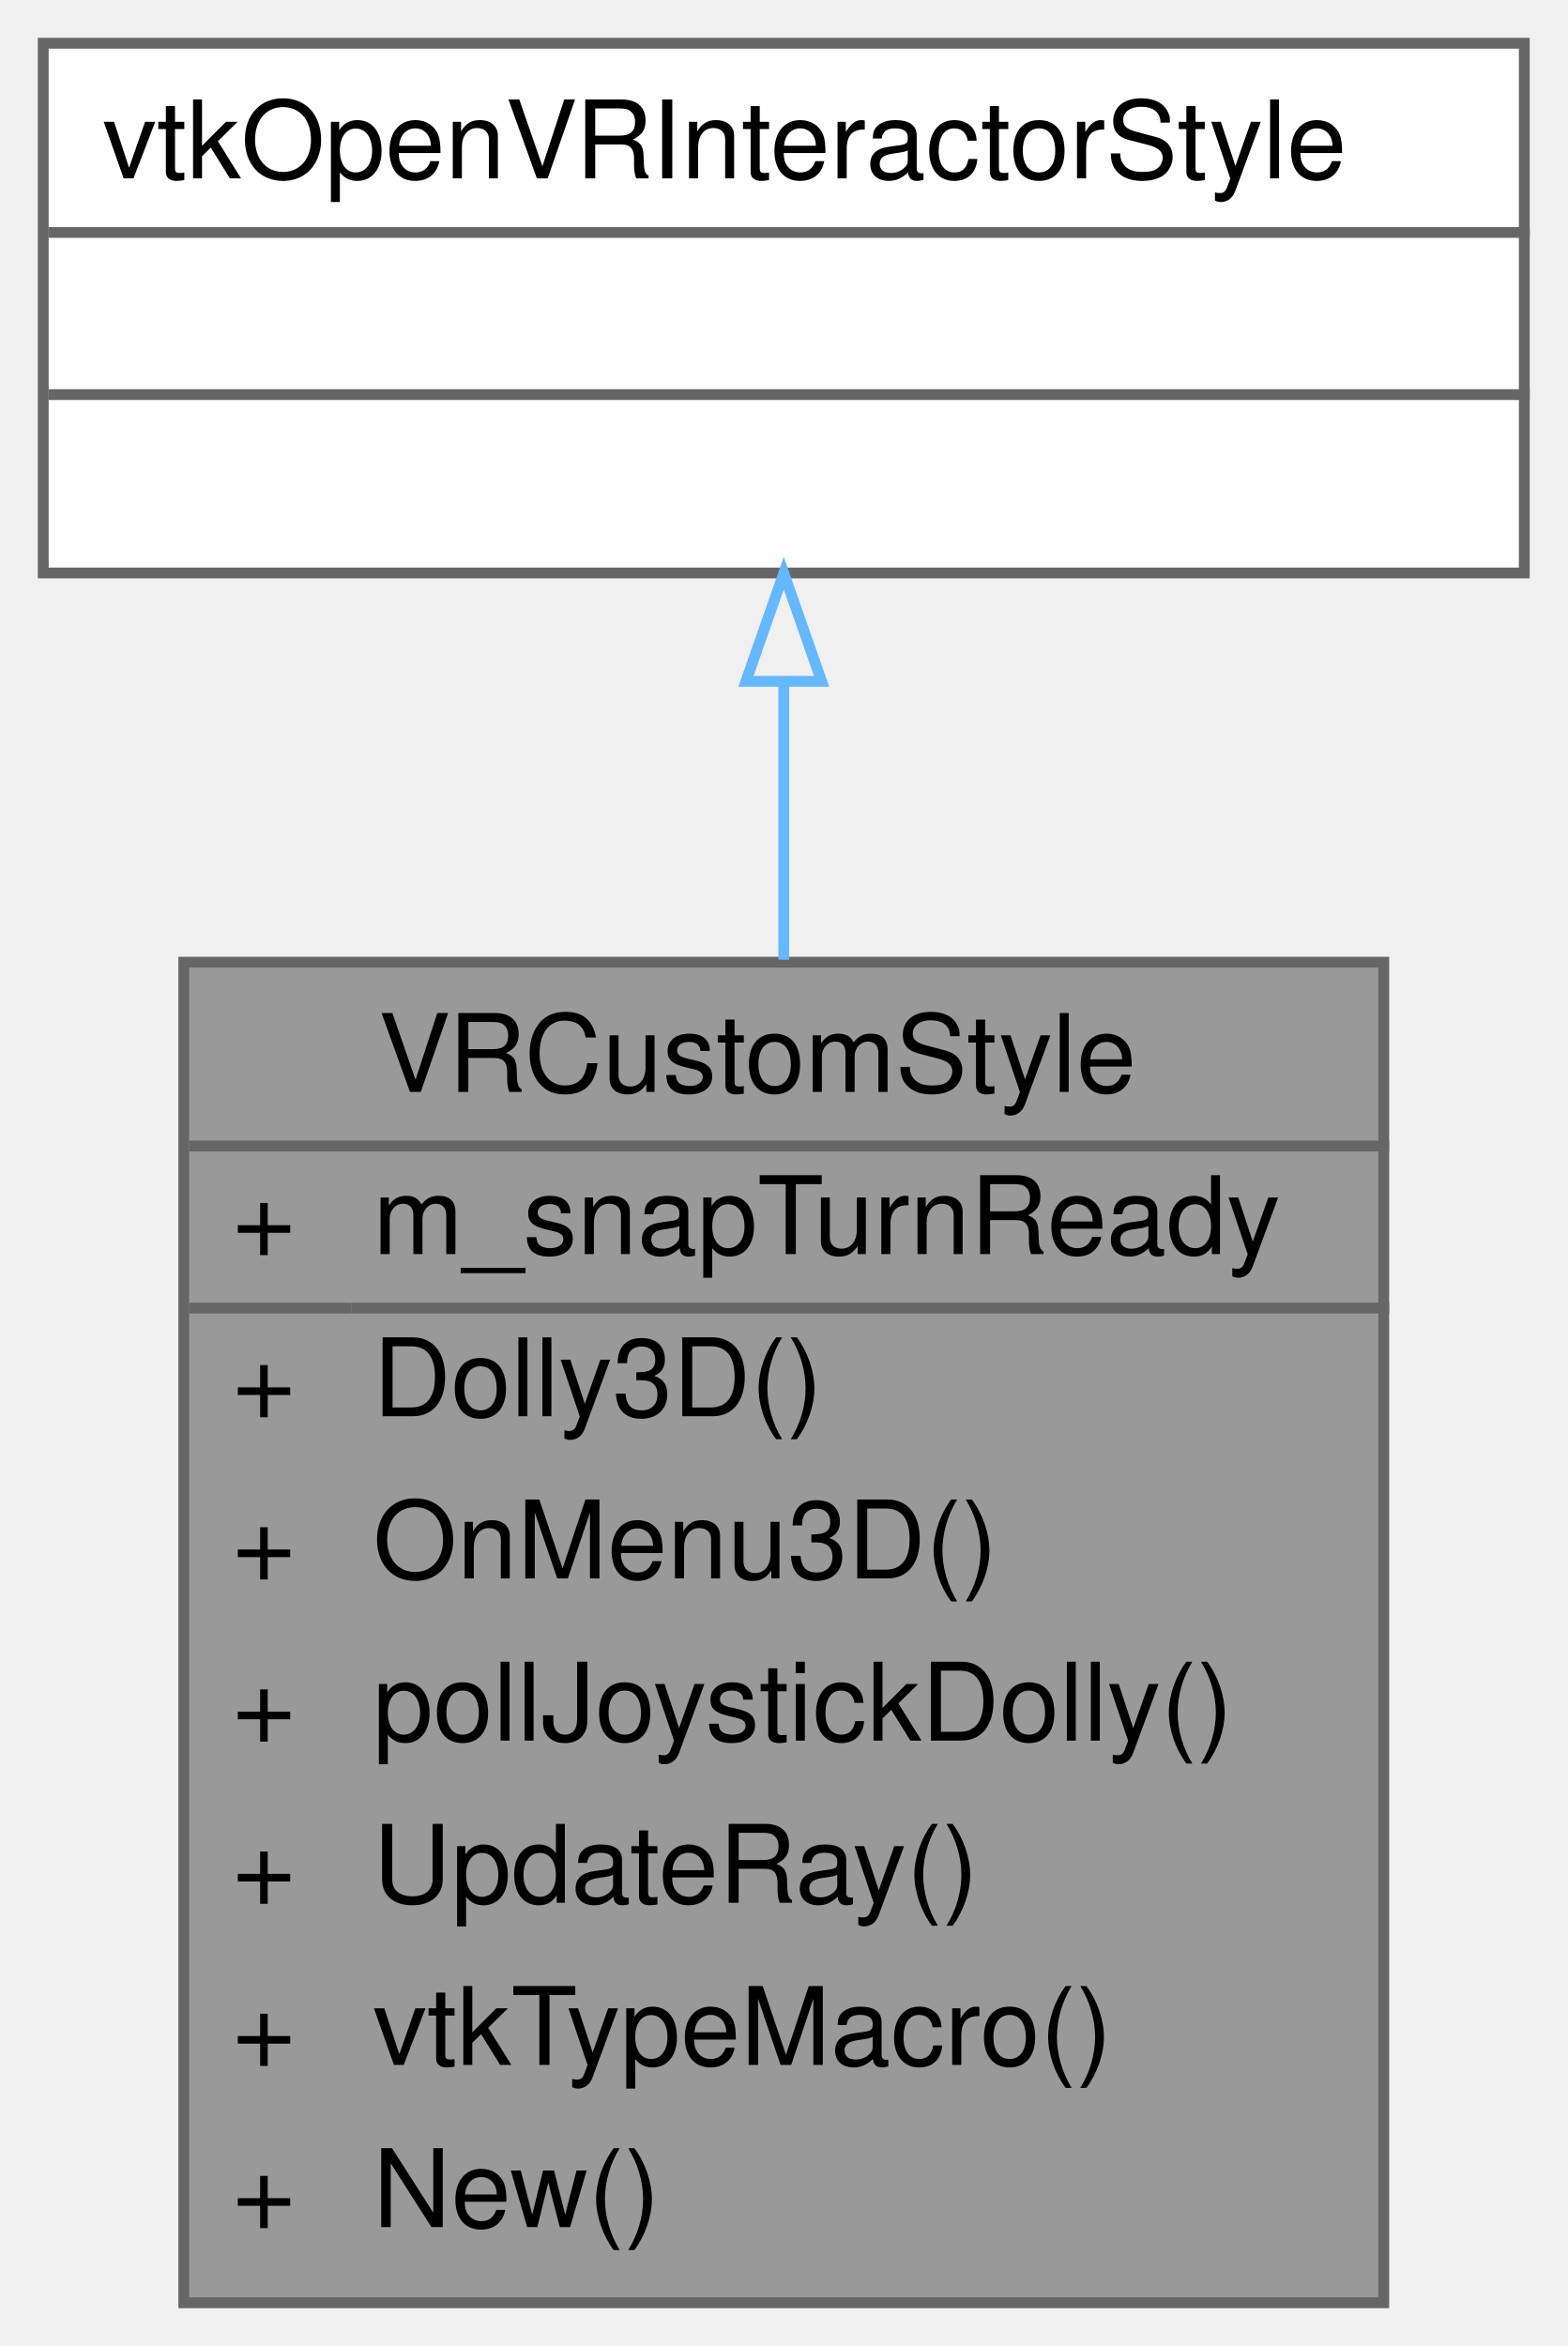
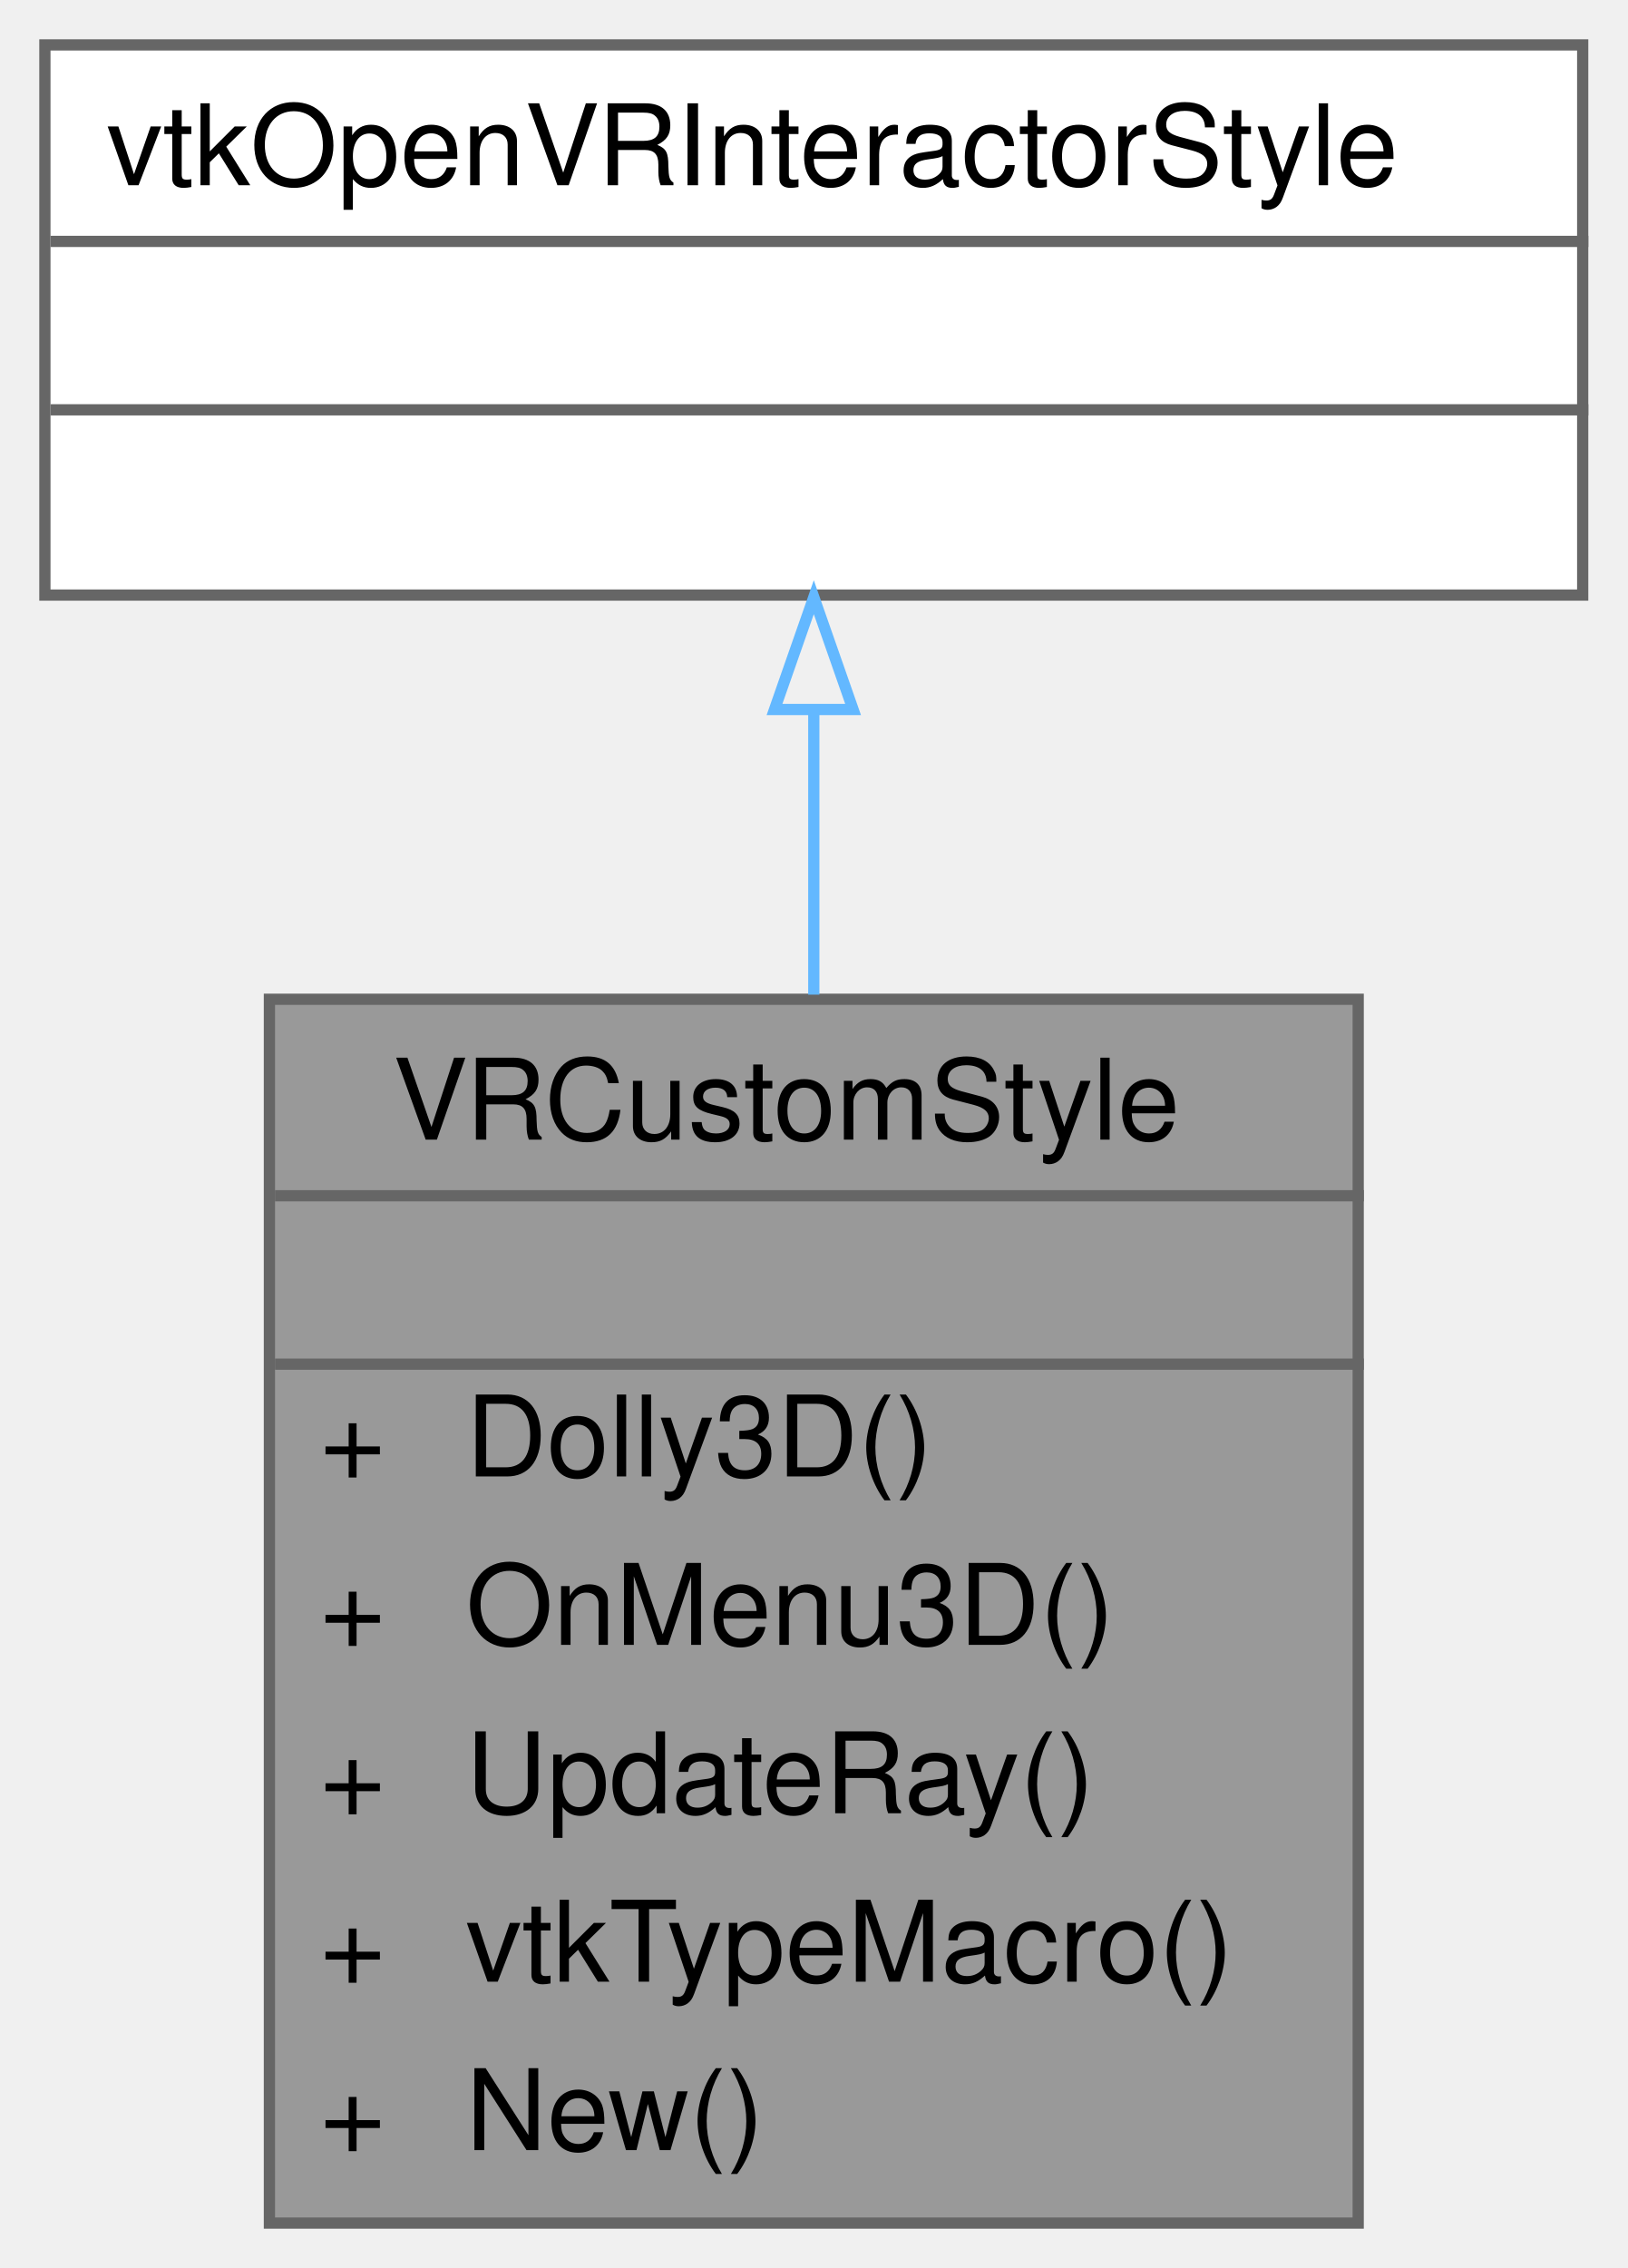
- <svg xmlns="http://www.w3.org/2000/svg" xmlns:xlink="http://www.w3.org/1999/xlink" width="145pt" height="217pt" viewBox="0.00 0.00 145.00 217.00">
-   <g id="graph0" class="graph" transform="scale(1 1) rotate(0) translate(4 213)">
+ <svg xmlns="http://www.w3.org/2000/svg" xmlns:xlink="http://www.w3.org/1999/xlink" width="145pt" height="202pt" viewBox="0.00 0.00 145.00 202.00">
+   <g id="graph0" class="graph" transform="scale(1 1) rotate(0) translate(4 198)">
    <g id="Node000001" class="node">
      <g id="a_Node000001">
        <a xlink:title=" ">
-           <polygon fill="#999999" stroke="transparent" points="124,-124 13,-124 13,0 124,0 124,-124" />
-           <text text-anchor="start" x="31" y="-112" font-family="Helvetica,sans-Serif" font-size="10.00">VRCustomStyle</text>
-           <text text-anchor="start" x="17.5" y="-97" font-family="Helvetica,sans-Serif" font-size="10.00">+</text>
-           <text text-anchor="start" x="30.5" y="-97" font-family="Helvetica,sans-Serif" font-size="10.00">m_snapTurnReady</text>
-           <text text-anchor="start" x="17.5" y="-82" font-family="Helvetica,sans-Serif" font-size="10.00">+</text>
-           <text text-anchor="start" x="30.5" y="-82" font-family="Helvetica,sans-Serif" font-size="10.00">Dolly3D()</text>
-           <text text-anchor="start" x="17.5" y="-67" font-family="Helvetica,sans-Serif" font-size="10.00">+</text>
-           <text text-anchor="start" x="30.5" y="-67" font-family="Helvetica,sans-Serif" font-size="10.00">OnMenu3D()</text>
-           <text text-anchor="start" x="17.5" y="-52" font-family="Helvetica,sans-Serif" font-size="10.00">+</text>
-           <text text-anchor="start" x="30.5" y="-52" font-family="Helvetica,sans-Serif" font-size="10.00">pollJoystickDolly()</text>
-           <text text-anchor="start" x="17.5" y="-37" font-family="Helvetica,sans-Serif" font-size="10.00">+</text>
-           <text text-anchor="start" x="30.5" y="-37" font-family="Helvetica,sans-Serif" font-size="10.00">UpdateRay()</text>
-           <text text-anchor="start" x="17.5" y="-22" font-family="Helvetica,sans-Serif" font-size="10.00">+</text>
-           <text text-anchor="start" x="30.5" y="-22" font-family="Helvetica,sans-Serif" font-size="10.00">vtkTypeMacro()</text>
-           <text text-anchor="start" x="17.5" y="-7" font-family="Helvetica,sans-Serif" font-size="10.00">+</text>
-           <text text-anchor="start" x="30.5" y="-7" font-family="Helvetica,sans-Serif" font-size="10.00">New()</text>
-           <polygon fill="#666666" stroke="#666666" points="13.5,-107 13.5,-107 124.5,-107 124.5,-107 13.5,-107" />
-           <polygon fill="#666666" stroke="#666666" points="13.5,-92 13.5,-92 28.5,-92 28.5,-92 13.5,-92" />
-           <polygon fill="#666666" stroke="#666666" points="28.5,-92 28.5,-92 124.5,-92 124.5,-92 28.5,-92" />
-           <polygon fill="none" stroke="#666666" points="13,0 13,-124 124,-124 124,0 13,0" />
+           <polygon fill="#999999" stroke="transparent" points="117,-109 20,-109 20,0 117,0 117,-109" />
+           <text text-anchor="start" x="31" y="-96.5" font-family="Helvetica,sans-Serif" font-size="10.00">VRCustomStyle</text>
+           <text text-anchor="start" x="67" y="-81.5" font-family="Helvetica,sans-Serif" font-size="10.00"> </text>
+           <text text-anchor="start" x="24.5" y="-66.5" font-family="Helvetica,sans-Serif" font-size="10.00">+</text>
+           <text text-anchor="start" x="37.5" y="-66.5" font-family="Helvetica,sans-Serif" font-size="10.00">Dolly3D()</text>
+           <text text-anchor="start" x="24.5" y="-51.5" font-family="Helvetica,sans-Serif" font-size="10.00">+</text>
+           <text text-anchor="start" x="37.5" y="-51.5" font-family="Helvetica,sans-Serif" font-size="10.00">OnMenu3D()</text>
+           <text text-anchor="start" x="24.5" y="-36.5" font-family="Helvetica,sans-Serif" font-size="10.00">+</text>
+           <text text-anchor="start" x="37.5" y="-36.5" font-family="Helvetica,sans-Serif" font-size="10.00">UpdateRay()</text>
+           <text text-anchor="start" x="24.5" y="-21.5" font-family="Helvetica,sans-Serif" font-size="10.00">+</text>
+           <text text-anchor="start" x="37.5" y="-21.5" font-family="Helvetica,sans-Serif" font-size="10.00">vtkTypeMacro()</text>
+           <text text-anchor="start" x="24.5" y="-6.5" font-family="Helvetica,sans-Serif" font-size="10.00">+</text>
+           <text text-anchor="start" x="37.5" y="-6.5" font-family="Helvetica,sans-Serif" font-size="10.00">New()</text>
+           <polygon fill="#666666" stroke="#666666" points="20.5,-91.5 20.5,-91.5 117.5,-91.5 117.5,-91.5 20.5,-91.5" />
+           <polygon fill="#666666" stroke="#666666" points="20.5,-76.5 20.5,-76.5 117.5,-76.5 117.5,-76.5 20.5,-76.5" />
+           <polygon fill="none" stroke="#666666" points="20,0 20,-109 117,-109 117,0 20,0" />
        </a>
      </g>
    </g>
    <g id="Node000002" class="node">
      <g id="a_Node000002">
        <a xlink:title=" ">
-           <polygon fill="white" stroke="transparent" points="137,-209 0,-209 0,-160 137,-160 137,-209" />
-           <text text-anchor="start" x="5.5" y="-196.5" font-family="Helvetica,sans-Serif" font-size="10.00">vtkOpenVRInteractorStyle</text>
-           <text text-anchor="start" x="67" y="-181.5" font-family="Helvetica,sans-Serif" font-size="10.00"> </text>
+           <polygon fill="white" stroke="transparent" points="137,-194 0,-194 0,-145 137,-145 137,-194" />
+           <text text-anchor="start" x="5.5" y="-181.5" font-family="Helvetica,sans-Serif" font-size="10.00">vtkOpenVRInteractorStyle</text>
          <text text-anchor="start" x="67" y="-166.5" font-family="Helvetica,sans-Serif" font-size="10.00"> </text>
-           <polygon fill="#666666" stroke="#666666" points="0.5,-191.5 0.5,-191.5 137.5,-191.5 137.5,-191.5 0.5,-191.5" />
+           <text text-anchor="start" x="67" y="-151.5" font-family="Helvetica,sans-Serif" font-size="10.00"> </text>
          <polygon fill="#666666" stroke="#666666" points="0.5,-176.5 0.5,-176.5 137.5,-176.5 137.5,-176.5 0.5,-176.5" />
-           <polygon fill="none" stroke="#666666" points="0,-160 0,-209 137,-209 137,-160 0,-160" />
+           <polygon fill="#666666" stroke="#666666" points="0.5,-161.5 0.5,-161.5 137.5,-161.5 137.5,-161.5 0.5,-161.5" />
+           <polygon fill="none" stroke="#666666" points="0,-145 0,-194 137,-194 137,-145 0,-145" />
        </a>
      </g>
    </g>
    <g id="edge1_Node000001_Node000002" class="edge">
      <g id="a_edge1_Node000001_Node000002">
        <a xlink:title=" ">
-           <path fill="none" stroke="#63b8ff" d="M68.5,-149.94C68.5,-141.91 68.5,-133.08 68.5,-124.23" />
-           <polygon fill="none" stroke="#63b8ff" points="65,-149.98 68.5,-159.98 72,-149.98 65,-149.98" />
+           <path fill="none" stroke="#63b8ff" d="M68.5,-134.79C68.5,-126.79 68.5,-118.06 68.5,-109.41" />
+           <polygon fill="none" stroke="#63b8ff" points="65,-134.81 68.5,-144.81 72,-134.81 65,-134.81" />
        </a>
      </g>
    </g>
  </g>
</svg>
